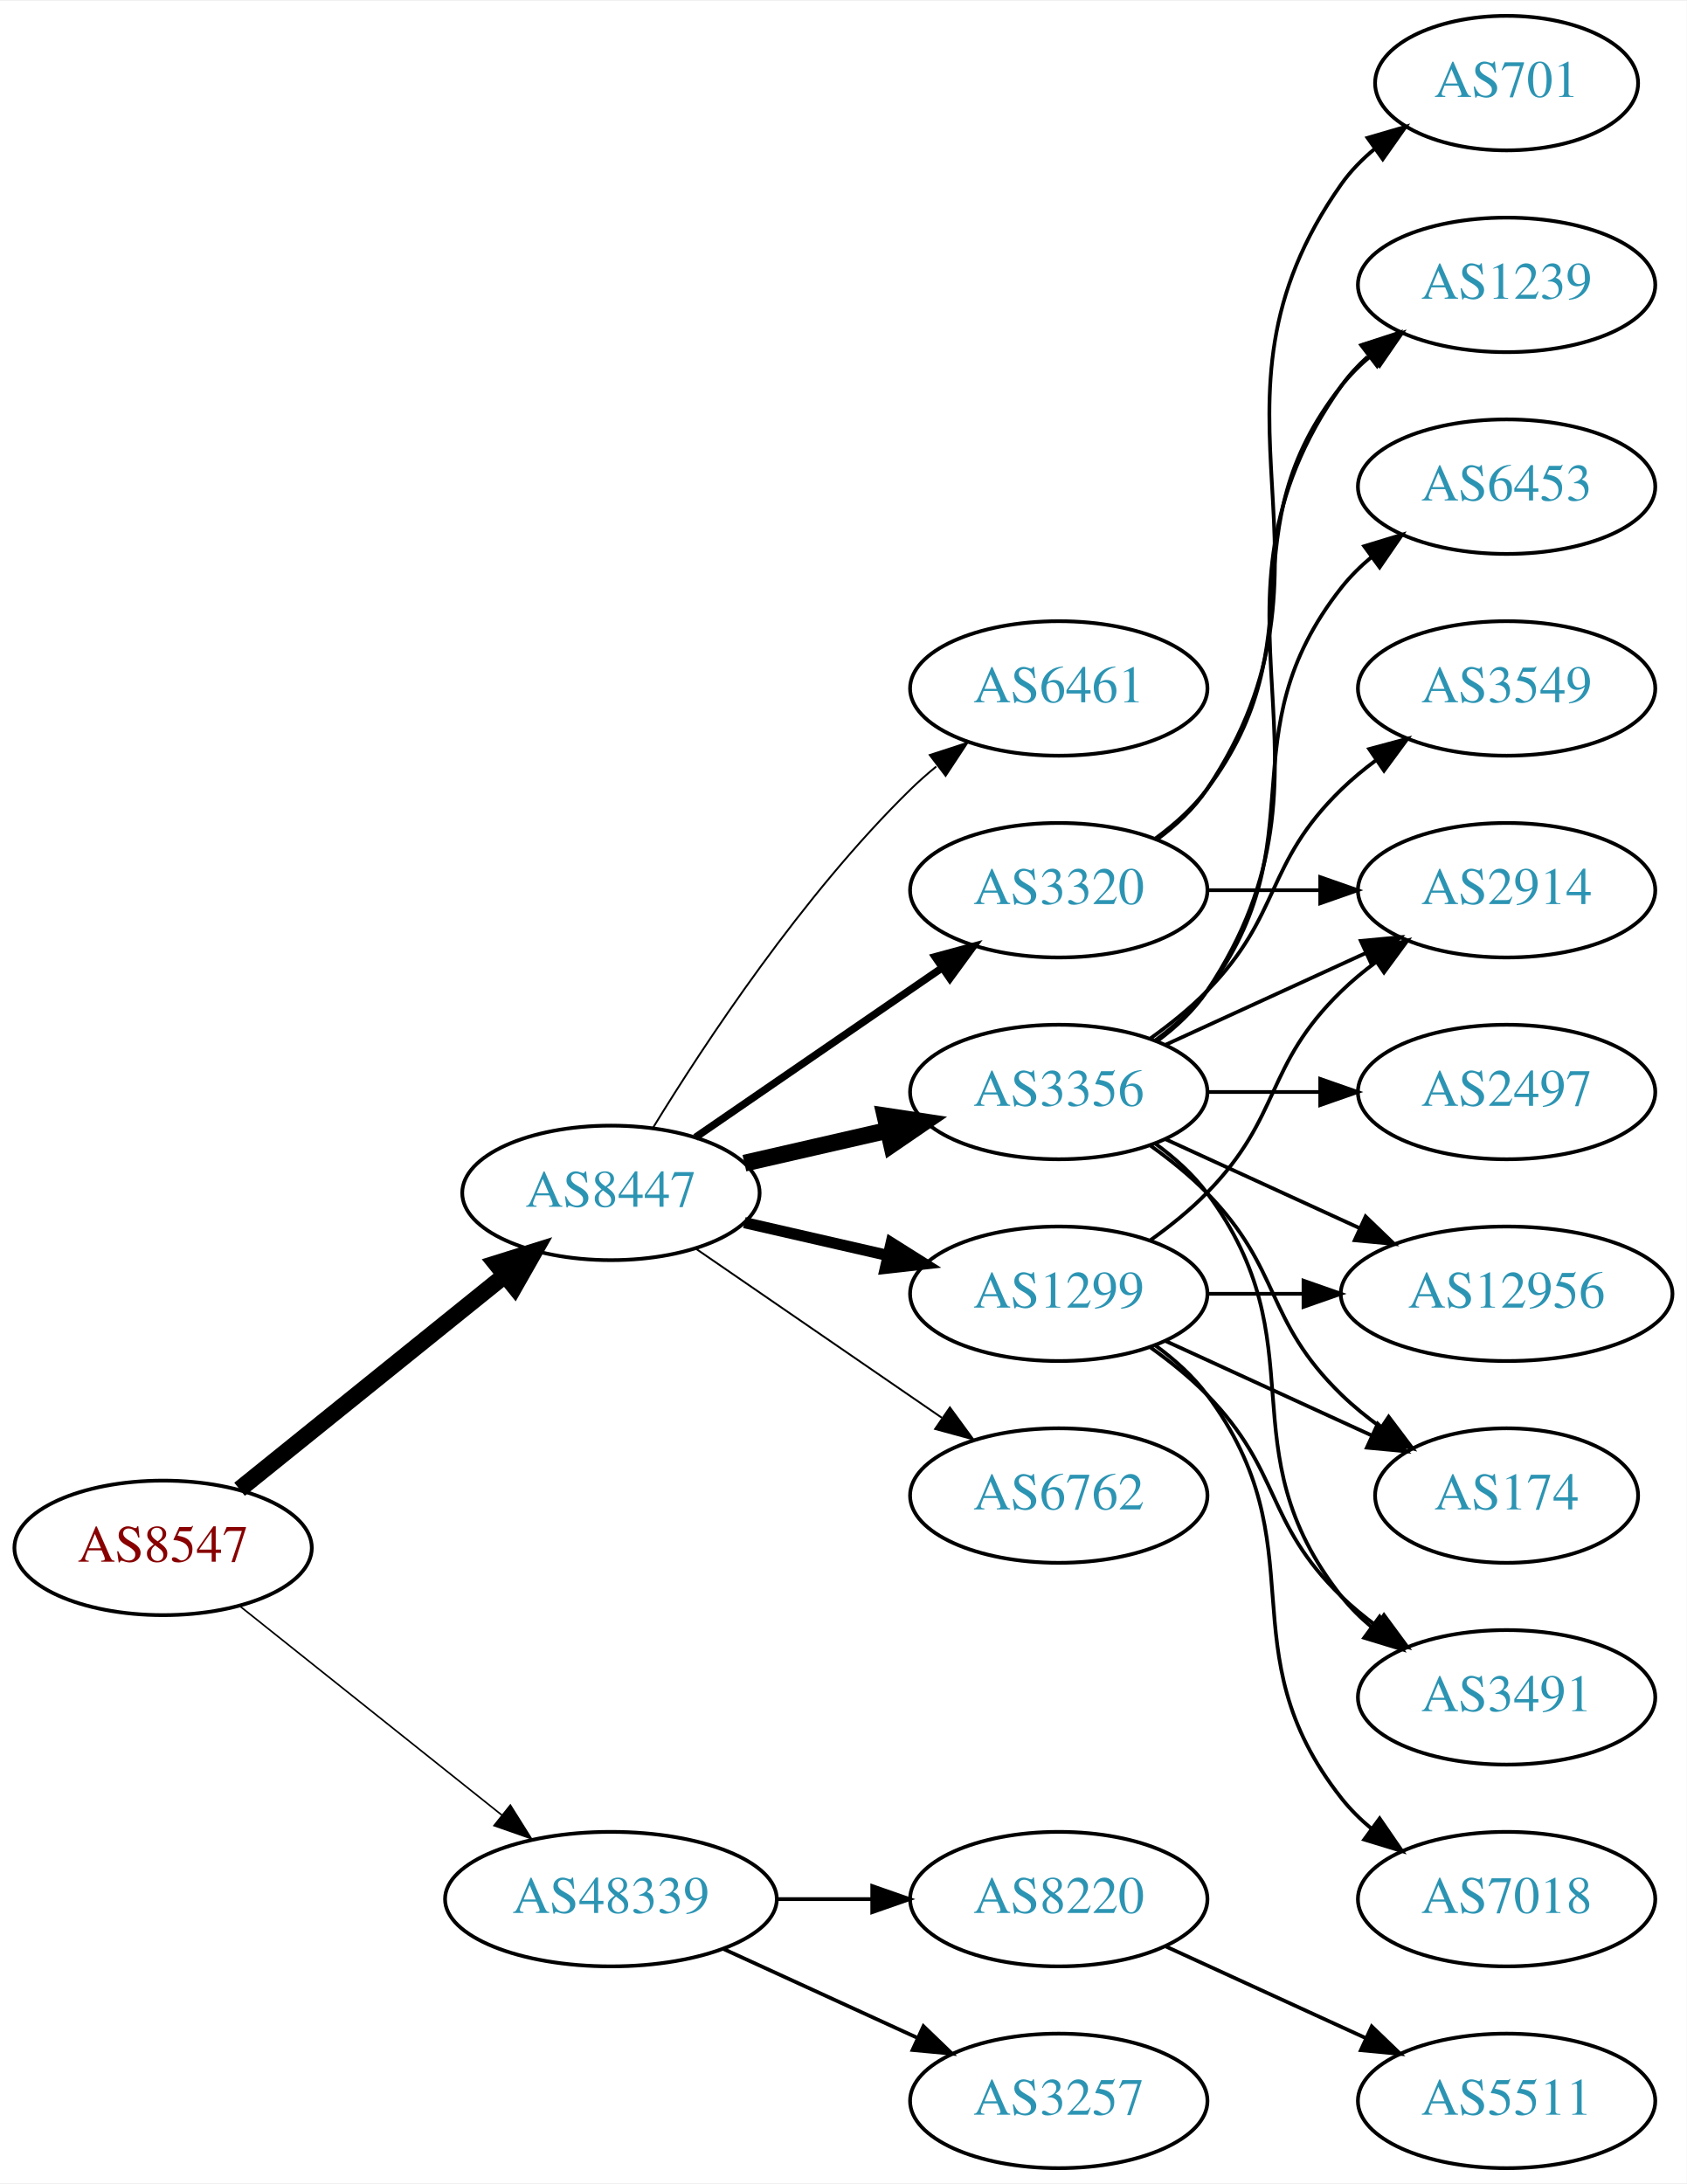
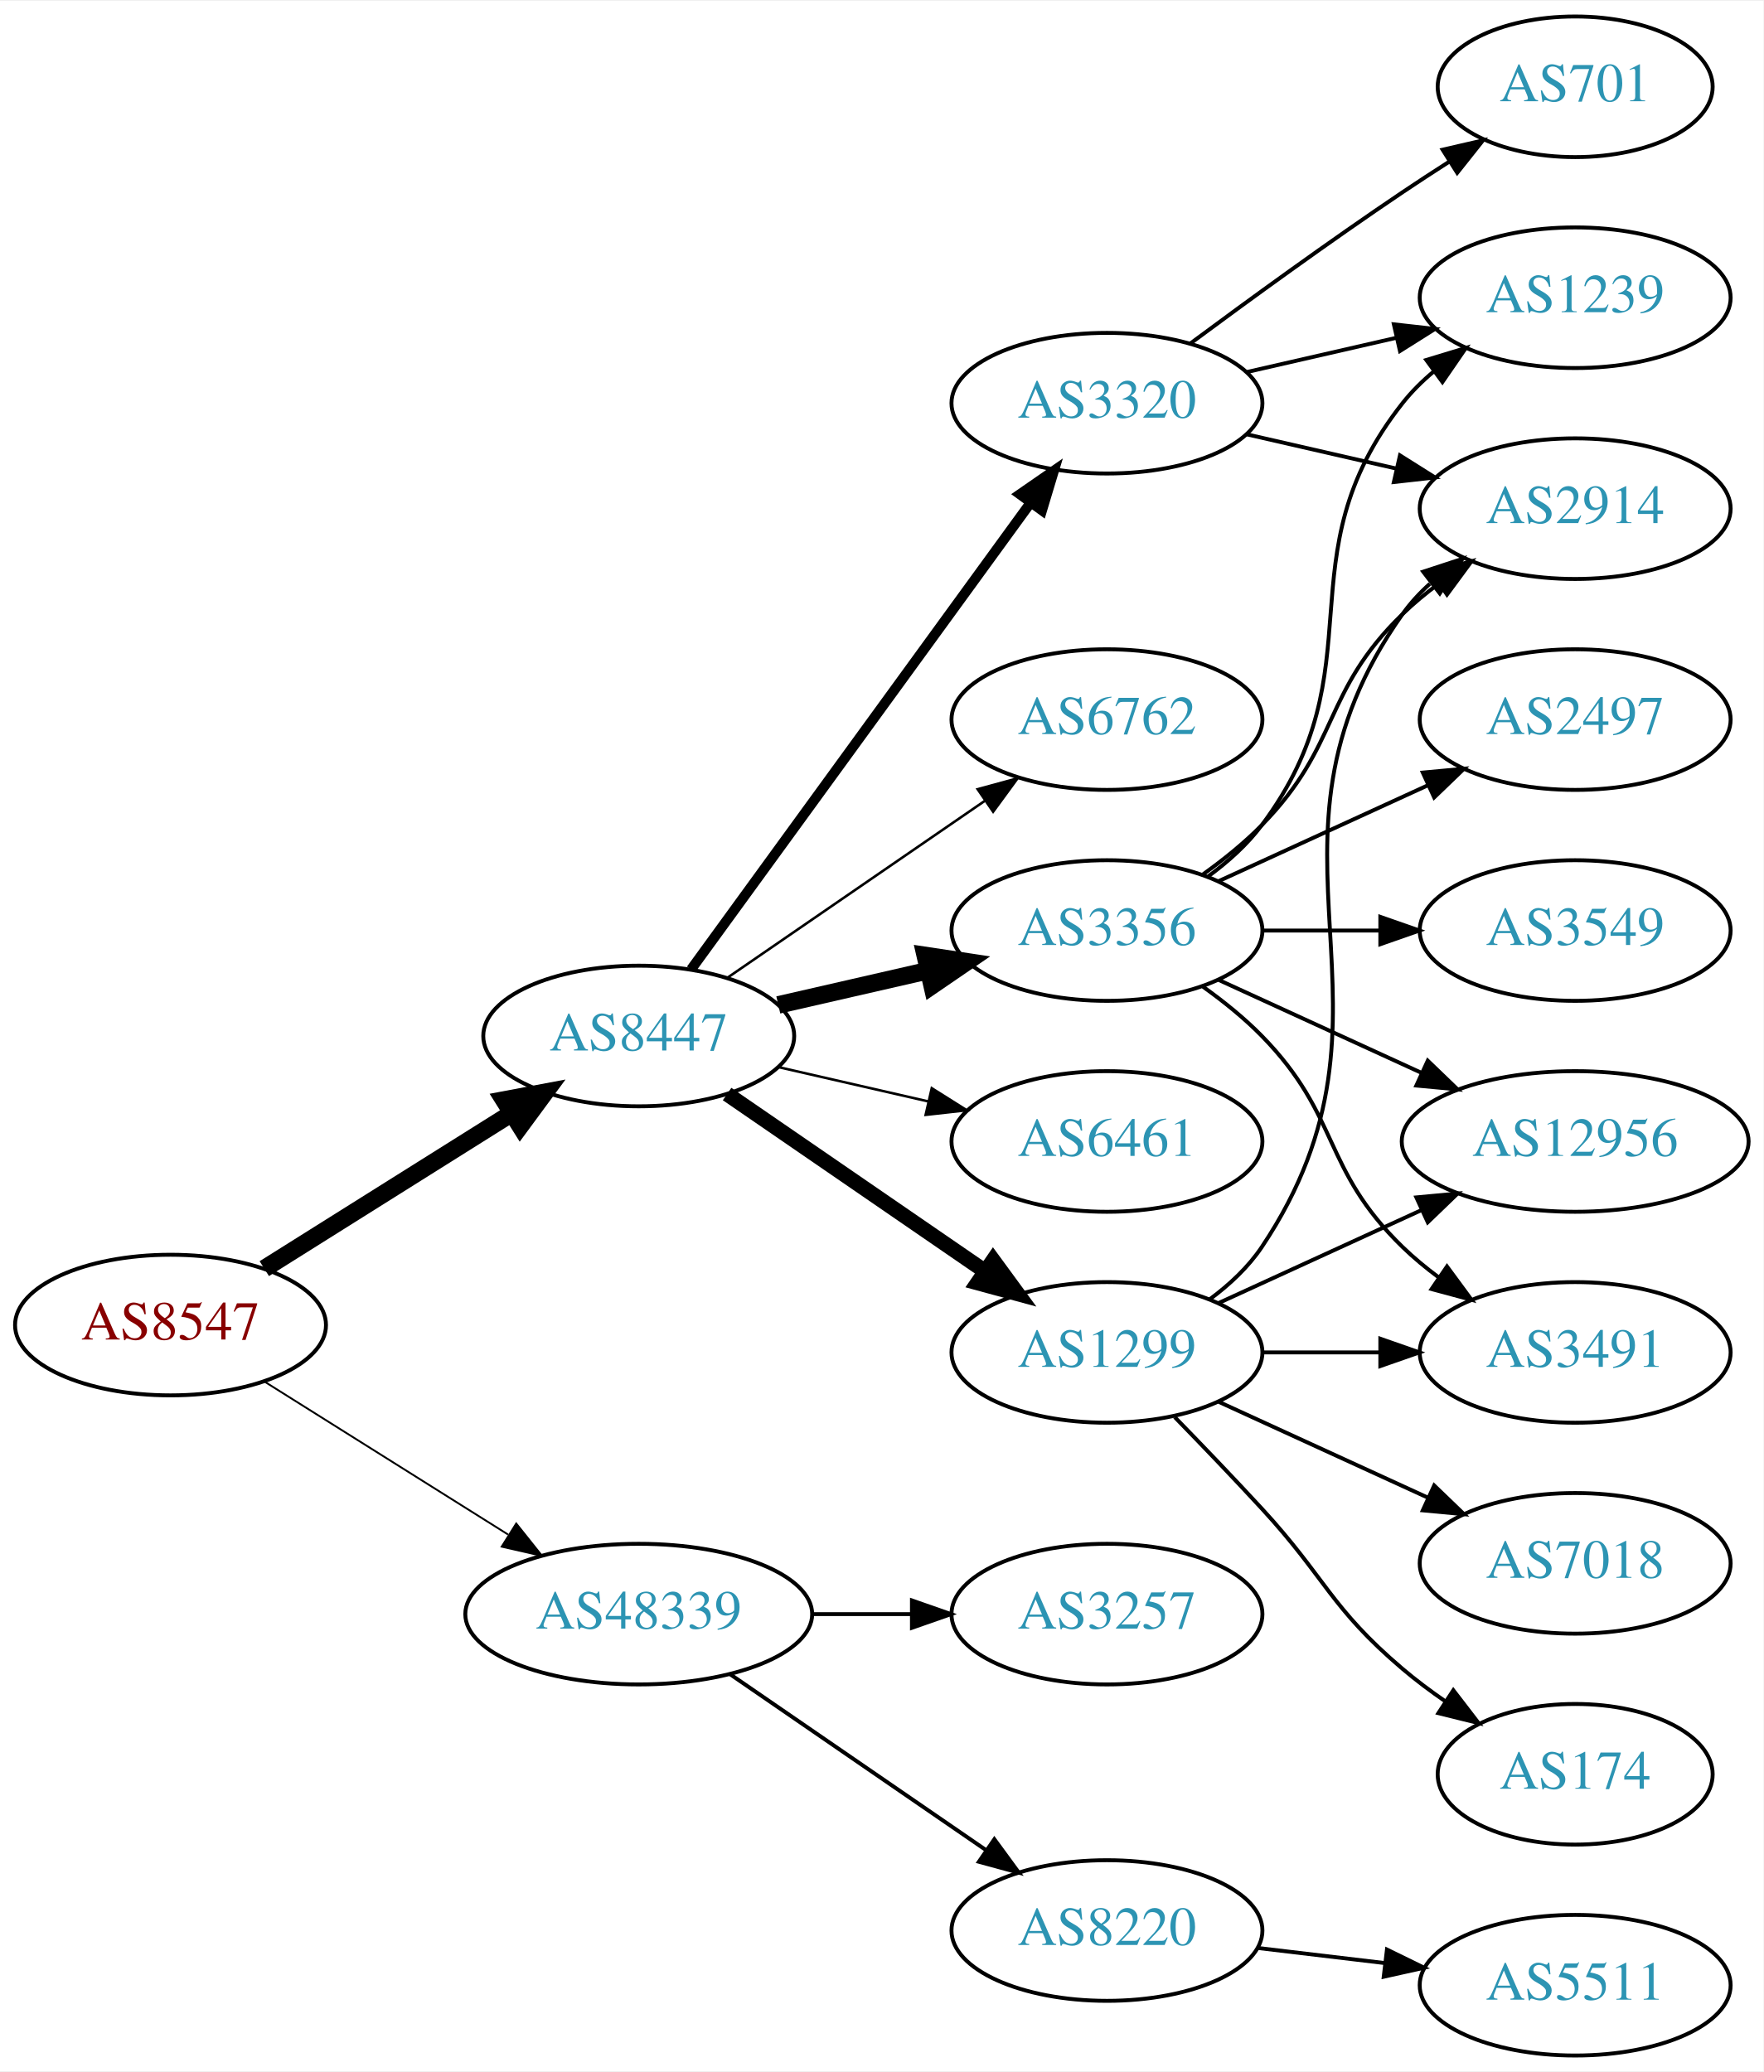
- <svg xmlns="http://www.w3.org/2000/svg" xmlns:xlink="http://www.w3.org/1999/xlink" width="451pt" height="584pt" viewBox="0.00 0.00 451.37 584.00">
-   <g id="graph0" class="graph" transform="scale(1 1) rotate(0) translate(4 580)">
-     <polygon fill="white" stroke="none" points="-4,4 -4,-580 447.37,-580 447.37,4 -4,4" />
+ <svg xmlns="http://www.w3.org/2000/svg" xmlns:xlink="http://www.w3.org/1999/xlink" width="451pt" height="530pt" viewBox="0.00 0.00 451.37 530.00">
+   <g id="graph0" class="graph" transform="scale(1 1) rotate(0) translate(4 526)">
+     <polygon fill="white" stroke="none" points="-4,4 -4,-526 447.37,-526 447.37,4 -4,4" />
    <g id="node1" class="node">
      <g id="a_node1">
        <a xlink:href="/asn/8547" xlink:title="AS8547 ~ Styria IT Solutions GmbH &amp; Co KG [AT]">
-           <ellipse fill="#ffffff" stroke="black" cx="39.647" cy="-166" rx="39.794" ry="18" />
-           <text text-anchor="middle" x="39.647" y="-162.3" font-family="Times,serif" font-size="14.00" fill="#880000">AS8547</text>
+           <ellipse fill="#ffffff" stroke="black" cx="39.647" cy="-187" rx="39.794" ry="18" />
+           <text text-anchor="middle" x="39.647" y="-183.3" font-family="Times,serif" font-size="14.00" fill="#880000">AS8547</text>
        </a>
      </g>
    </g>
    <g id="node2" class="node">
      <g id="a_node2">
        <a xlink:href="/asn/8447" xlink:title="AS8447 ~ A1 Telekom Austria AG [AT]">
          <ellipse fill="#ffffff" stroke="black" cx="159.489" cy="-261" rx="39.794" ry="18" />
          <text text-anchor="middle" x="159.489" y="-257.3" font-family="Times,serif" font-size="14.00" fill="#2c94b3">AS8447</text>
        </a>
      </g>
    </g>
    <g id="edge1" class="edge">
-       <path fill="none" stroke="black" stroke-width="4.5" d="M60.106,-181.687C79.467,-197.295 109.348,-221.385 131.101,-238.921" />
-       <polygon fill="black" stroke="black" stroke-width="4.5" points="128.744,-242.079 139.001,-245.289 133.687,-235.948 128.744,-242.079" />
+       <path fill="none" stroke="black" stroke-width="4.5" d="M63.648,-201.444C81.654,-212.751 106.898,-228.603 126.815,-241.11" />
+       <polygon fill="black" stroke="black" stroke-width="4.5" points="124.983,-244.609 135.546,-246.593 129.171,-237.94 124.983,-244.609" />
    </g>
    <g id="node3" class="node">
      <g id="a_node3">
        <a xlink:href="/asn/48339" xlink:title="AS48339 ~ Raiffeisen Rechenzentrum GmbH [AT]">
-           <ellipse fill="#ffffff" stroke="black" cx="159.489" cy="-72" rx="44.393" ry="18" />
-           <text text-anchor="middle" x="159.489" y="-68.3" font-family="Times,serif" font-size="14.00" fill="#2c94b3">AS48339</text>
+           <ellipse fill="#ffffff" stroke="black" cx="159.489" cy="-113" rx="44.393" ry="18" />
+           <text text-anchor="middle" x="159.489" y="-109.3" font-family="Times,serif" font-size="14.00" fill="#2c94b3">AS48339</text>
        </a>
      </g>
    </g>
    <g id="edge2" class="edge">
-       <path fill="none" stroke="black" stroke-width="0.429" d="M60.106,-150.478C79.235,-135.219 108.634,-111.768 130.316,-94.473" />
-       <polygon fill="black" stroke="black" stroke-width="0.429" points="132.575,-97.148 138.21,-88.176 128.21,-91.676 132.575,-97.148" />
+       <path fill="none" stroke="black" stroke-width="0.474" d="M63.648,-172.556C81.421,-161.395 106.248,-145.805 126.041,-133.376" />
+       <polygon fill="black" stroke="black" stroke-width="0.474" points="128.131,-136.197 134.738,-127.914 124.408,-130.268 128.131,-136.197" />
    </g>
    <g id="node4" class="node">
      <g id="a_node4">
        <a xlink:href="/asn/3356" xlink:title="AS3356 ~ Level 3 Parent, LLC [US]">
          <ellipse fill="#ffffff" stroke="black" cx="279.332" cy="-288" rx="39.794" ry="18" />
          <text text-anchor="middle" x="279.332" y="-284.3" font-family="Times,serif" font-size="14.00" fill="#2c94b3">AS3356</text>
        </a>
      </g>
    </g>
    <g id="edge3" class="edge">
      <path fill="none" stroke="black" stroke-width="4.5" d="M195.208,-268.955C207.208,-271.704 220.829,-274.825 233.522,-277.733" />
      <polygon fill="black" stroke="black" stroke-width="4.5" points="232.826,-281.613 243.453,-280.009 234.585,-273.937 232.826,-281.613" />
    </g>
    <g id="node5" class="node">
      <g id="a_node5">
-         <a xlink:href="/asn/3320" xlink:title="AS3320 ~ DTAG [DE]">
-           <ellipse fill="#ffffff" stroke="black" cx="279.332" cy="-342" rx="39.794" ry="18" />
-           <text text-anchor="middle" x="279.332" y="-338.3" font-family="Times,serif" font-size="14.00" fill="#2c94b3">AS3320</text>
+         <a xlink:href="/asn/6461" xlink:title="AS6461 ~ Zayo Bandwidth [US]">
+           <ellipse fill="#ffffff" stroke="black" cx="279.332" cy="-234" rx="39.794" ry="18" />
+           <text text-anchor="middle" x="279.332" y="-230.3" font-family="Times,serif" font-size="14.00" fill="#2c94b3">AS6461</text>
        </a>
      </g>
    </g>
    <g id="edge4" class="edge">
-       <path fill="none" stroke="black" stroke-width="2" d="M182.103,-275.857C200.592,-288.565 227.405,-306.995 248.035,-321.175" />
-       <polygon fill="black" stroke="black" stroke-width="2" points="246.232,-324.183 256.455,-326.963 250.197,-318.414 246.232,-324.183" />
+       <path fill="none" stroke="black" stroke-width="0.643" d="M195.208,-253.045C207.208,-250.296 220.829,-247.175 233.522,-244.267" />
+       <polygon fill="black" stroke="black" stroke-width="0.643" points="234.488,-247.636 243.453,-241.991 232.924,-240.813 234.488,-247.636" />
    </g>
    <g id="node6" class="node">
      <g id="a_node6">
-         <a xlink:href="/asn/6762" xlink:title="AS6762 ~ TELECOM ITALIA SPARKLE S.p.A. [IT]">
+         <a xlink:href="/asn/1299" xlink:title="AS1299 ~ Telia Carrier [EU]">
          <ellipse fill="#ffffff" stroke="black" cx="279.332" cy="-180" rx="39.794" ry="18" />
-           <text text-anchor="middle" x="279.332" y="-176.3" font-family="Times,serif" font-size="14.00" fill="#2c94b3">AS6762</text>
+           <text text-anchor="middle" x="279.332" y="-176.3" font-family="Times,serif" font-size="14.00" fill="#2c94b3">AS1299</text>
        </a>
      </g>
    </g>
    <g id="edge5" class="edge">
-       <path fill="none" stroke="black" stroke-width="0.5" d="M182.103,-246.143C200.592,-233.435 227.405,-215.005 248.035,-200.825" />
-       <polygon fill="black" stroke="black" stroke-width="0.5" points="250.197,-203.586 256.455,-195.037 246.232,-197.817 250.197,-203.586" />
+       <path fill="none" stroke="black" stroke-width="3.857" d="M182.103,-246.143C200.592,-233.435 227.405,-215.005 248.035,-200.825" />
+       <polygon fill="black" stroke="black" stroke-width="3.857" points="250.197,-203.586 256.455,-195.037 246.232,-197.817 250.197,-203.586" />
    </g>
    <g id="node7" class="node">
      <g id="a_node7">
-         <a xlink:href="/asn/1299" xlink:title="AS1299 ~ Telia Carrier [EU]">
-           <ellipse fill="#ffffff" stroke="black" cx="279.332" cy="-234" rx="39.794" ry="18" />
-           <text text-anchor="middle" x="279.332" y="-230.3" font-family="Times,serif" font-size="14.00" fill="#2c94b3">AS1299</text>
+         <a xlink:href="/asn/3320" xlink:title="AS3320 ~ DTAG [DE]">
+           <ellipse fill="#ffffff" stroke="black" cx="279.332" cy="-423" rx="39.794" ry="18" />
+           <text text-anchor="middle" x="279.332" y="-419.3" font-family="Times,serif" font-size="14.00" fill="#2c94b3">AS3320</text>
        </a>
      </g>
    </g>
    <g id="edge6" class="edge">
-       <path fill="none" stroke="black" stroke-width="3" d="M195.208,-253.045C207.208,-250.296 220.829,-247.175 233.522,-244.267" />
-       <polygon fill="black" stroke="black" stroke-width="3" points="234.488,-247.636 243.453,-241.991 232.924,-240.813 234.488,-247.636" />
+       <path fill="none" stroke="black" stroke-width="2.571" d="M172.878,-278.031C193.599,-306.517 235.403,-363.985 259.69,-397.374" />
+       <polygon fill="black" stroke="black" stroke-width="2.571" points="257.041,-399.682 265.754,-405.71 262.702,-395.564 257.041,-399.682" />
    </g>
    <g id="node8" class="node">
      <g id="a_node8">
-         <a xlink:href="/asn/6461" xlink:title="AS6461 ~ Zayo Bandwidth [US]">
-           <ellipse fill="#ffffff" stroke="black" cx="279.332" cy="-396" rx="39.794" ry="18" />
-           <text text-anchor="middle" x="279.332" y="-392.3" font-family="Times,serif" font-size="14.00" fill="#2c94b3">AS6461</text>
+         <a xlink:href="/asn/6762" xlink:title="AS6762 ~ TELECOM ITALIA SPARKLE S.p.A. [IT]">
+           <ellipse fill="#ffffff" stroke="black" cx="279.332" cy="-342" rx="39.794" ry="18" />
+           <text text-anchor="middle" x="279.332" y="-338.3" font-family="Times,serif" font-size="14.00" fill="#2c94b3">AS6762</text>
        </a>
      </g>
    </g>
    <g id="edge7" class="edge">
-       <path fill="none" stroke="black" stroke-width="0.5" d="M170.755,-278.44C184.563,-300.991 210.752,-340.722 239.685,-369 241.825,-371.092 244.142,-373.137 246.542,-375.106" />
-       <polygon fill="black" stroke="black" stroke-width="0.5" points="244.809,-378.185 254.884,-381.464 249.053,-372.618 244.809,-378.185" />
+       <path fill="none" stroke="black" stroke-width="0.643" d="M182.103,-275.857C200.592,-288.565 227.405,-306.995 248.035,-321.175" />
+       <polygon fill="black" stroke="black" stroke-width="0.643" points="246.232,-324.183 256.455,-326.963 250.197,-318.414 246.232,-324.183" />
+     </g>
+     <g id="node18" class="node">
+       <g id="a_node18">
+         <a xlink:href="/asn/8220" xlink:title="AS8220 ~ COLT [GB]">
+           <ellipse fill="#ffffff" stroke="black" cx="279.332" cy="-32" rx="39.794" ry="18" />
+           <text text-anchor="middle" x="279.332" y="-28.3" font-family="Times,serif" font-size="14.00" fill="#2c94b3">AS8220</text>
+         </a>
+       </g>
+     </g>
+     <g id="edge22" class="edge">
+       <path fill="none" stroke="black" d="M182.932,-97.574C201.513,-84.802 228.074,-66.545 248.453,-52.537" />
+       <polygon fill="black" stroke="black" points="250.509,-55.371 256.768,-46.822 246.544,-49.602 250.509,-55.371" />
    </g>
    <g id="node19" class="node">
      <g id="a_node19">
        <a xlink:href="/asn/3257" xlink:title="AS3257 ~ GTT [DE]">
-           <ellipse fill="#ffffff" stroke="black" cx="279.332" cy="-18" rx="39.794" ry="18" />
-           <text text-anchor="middle" x="279.332" y="-14.3" font-family="Times,serif" font-size="14.00" fill="#2c94b3">AS3257</text>
-         </a>
-       </g>
-     </g>
-     <g id="edge24" class="edge">
-       <path fill="none" stroke="black" d="M189.619,-58.652C205.23,-51.498 224.628,-42.609 241.3,-34.969" />
-       <polygon fill="black" stroke="black" points="243.119,-37.986 250.752,-30.638 240.203,-31.622 243.119,-37.986" />
-     </g>
-     <g id="node20" class="node">
-       <g id="a_node20">
-         <a xlink:href="/asn/8220" xlink:title="AS8220 ~ COLT [GB]">
-           <ellipse fill="#ffffff" stroke="black" cx="279.332" cy="-72" rx="39.794" ry="18" />
-           <text text-anchor="middle" x="279.332" y="-68.3" font-family="Times,serif" font-size="14.00" fill="#2c94b3">AS8220</text>
-         </a>
-       </g>
-     </g>
-     <g id="edge25" class="edge">
-       <path fill="none" stroke="black" d="M203.7,-72C212.013,-72 220.775,-72 229.258,-72" />
-       <polygon fill="black" stroke="black" points="229.416,-75.5 239.416,-72 229.416,-68.5 229.416,-75.5" />
+           <ellipse fill="#ffffff" stroke="black" cx="279.332" cy="-113" rx="39.794" ry="18" />
+           <text text-anchor="middle" x="279.332" y="-109.3" font-family="Times,serif" font-size="14.00" fill="#2c94b3">AS3257</text>
+         </a>
+       </g>
+     </g>
+     <g id="edge23" class="edge">
+       <path fill="none" stroke="black" d="M203.7,-113C212.013,-113 220.775,-113 229.258,-113" />
+       <polygon fill="black" stroke="black" points="229.416,-116.5 239.416,-113 229.416,-109.5 229.416,-116.5" />
    </g>
    <g id="node9" class="node">
      <g id="a_node9">
+         <a xlink:href="/asn/3549" xlink:title="AS3549 ~ Level 3 Parent, LLC [US]">
+           <ellipse fill="#ffffff" stroke="black" cx="399.174" cy="-288" rx="39.794" ry="18" />
+           <text text-anchor="middle" x="399.174" y="-284.3" font-family="Times,serif" font-size="14.00" fill="#2c94b3">AS3549</text>
+         </a>
+       </g>
+     </g>
+     <g id="edge8" class="edge">
+       <path fill="none" stroke="black" d="M319.244,-288C328.798,-288 339.147,-288 349.11,-288" />
+       <polygon fill="black" stroke="black" points="349.302,-291.5 359.302,-288 349.302,-284.5 349.302,-291.5" />
+     </g>
+     <g id="node10" class="node">
+       <g id="a_node10">
        <a xlink:href="/asn/2914" xlink:title="AS2914 ~ NTT America, Inc. [US]">
-           <ellipse fill="#ffffff" stroke="black" cx="399.174" cy="-342" rx="39.794" ry="18" />
-           <text text-anchor="middle" x="399.174" y="-338.3" font-family="Times,serif" font-size="14.00" fill="#2c94b3">AS2914</text>
-         </a>
-       </g>
-     </g>
-     <g id="edge17" class="edge">
-       <path fill="none" stroke="black" d="M307.96,-300.661C323.917,-307.973 344.188,-317.261 361.471,-325.181" />
-       <polygon fill="black" stroke="black" points="360.169,-328.435 370.718,-329.419 363.085,-322.071 360.169,-328.435" />
+           <ellipse fill="#ffffff" stroke="black" cx="399.174" cy="-396" rx="39.794" ry="18" />
+           <text text-anchor="middle" x="399.174" y="-392.3" font-family="Times,serif" font-size="14.00" fill="#2c94b3">AS2914</text>
+         </a>
+       </g>
+     </g>
+     <g id="edge9" class="edge">
+       <path fill="none" stroke="black" d="M303.926,-302.389C309.182,-306.148 314.513,-310.437 318.978,-315 339.151,-335.617 334.285,-348.906 354.978,-369 357.823,-371.763 360.997,-374.386 364.297,-376.834" />
+       <polygon fill="black" stroke="black" points="362.414,-379.786 372.645,-382.538 366.363,-374.006 362.414,-379.786" />
    </g>
    <g id="node11" class="node">
      <g id="a_node11">
-         <a xlink:href="/asn/1239" xlink:title="AS1239 ~ Sprint [US]">
-           <ellipse fill="#ffffff" stroke="black" cx="399.174" cy="-504" rx="39.794" ry="18" />
-           <text text-anchor="middle" x="399.174" y="-500.3" font-family="Times,serif" font-size="14.00" fill="#2c94b3">AS1239</text>
-         </a>
-       </g>
-     </g>
-     <g id="edge15" class="edge">
-       <path fill="none" stroke="black" d="M305.651,-301.607C310.707,-305.351 315.518,-309.831 318.978,-315 360.003,-376.294 312.399,-416.775 354.978,-477 356.969,-479.816 359.356,-482.401 361.972,-484.76" />
-       <polygon fill="black" stroke="black" points="360.271,-487.865 370.34,-491.162 364.525,-482.306 360.271,-487.865" />
+         <a xlink:href="/asn/3491" xlink:title="AS3491 ~ PCCW Global, Inc. [US]">
+           <ellipse fill="#ffffff" stroke="black" cx="399.174" cy="-180" rx="39.794" ry="18" />
+           <text text-anchor="middle" x="399.174" y="-176.3" font-family="Times,serif" font-size="14.00" fill="#2c94b3">AS3491</text>
+         </a>
+       </g>
+     </g>
+     <g id="edge10" class="edge">
+       <path fill="none" stroke="black" d="M303.926,-273.611C309.182,-269.852 314.513,-265.563 318.978,-261 339.151,-240.383 334.285,-227.094 354.978,-207 357.823,-204.237 360.997,-201.614 364.297,-199.166" />
+       <polygon fill="black" stroke="black" points="366.363,-201.994 372.645,-193.462 362.414,-196.214 366.363,-201.994" />
    </g>
    <g id="node12" class="node">
      <g id="a_node12">
-         <a xlink:href="/asn/2497" xlink:title="AS2497 ~ Internet Initiative Japan Inc. [JP]">
-           <ellipse fill="#ffffff" stroke="black" cx="399.174" cy="-288" rx="39.794" ry="18" />
-           <text text-anchor="middle" x="399.174" y="-284.3" font-family="Times,serif" font-size="14.00" fill="#2c94b3">AS2497</text>
+         <a xlink:href="/asn/1239" xlink:title="AS1239 ~ Sprint [US]">
+           <ellipse fill="#ffffff" stroke="black" cx="399.174" cy="-450" rx="39.794" ry="18" />
+           <text text-anchor="middle" x="399.174" y="-446.3" font-family="Times,serif" font-size="14.00" fill="#2c94b3">AS1239</text>
        </a>
      </g>
    </g>
    <g id="edge11" class="edge">
-       <path fill="none" stroke="black" d="M319.244,-288C328.798,-288 339.147,-288 349.11,-288" />
-       <polygon fill="black" stroke="black" points="349.302,-291.5 359.302,-288 349.302,-284.5 349.302,-291.5" />
+       <path fill="none" stroke="black" d="M305.262,-301.882C310.338,-305.611 315.256,-310.016 318.978,-315 349.249,-355.542 323.679,-383.246 354.978,-423 357.303,-425.953 360.047,-428.67 363.006,-431.147" />
+       <polygon fill="black" stroke="black" points="361.065,-434.064 371.203,-437.145 365.199,-428.415 361.065,-434.064" />
    </g>
    <g id="node13" class="node">
      <g id="a_node13">
        <a xlink:href="/asn/12956" xlink:title="AS12956 ~ TELXIUS [ES]">
          <ellipse fill="#ffffff" stroke="black" cx="399.174" cy="-234" rx="44.393" ry="18" />
          <text text-anchor="middle" x="399.174" y="-230.3" font-family="Times,serif" font-size="14.00" fill="#2c94b3">AS12956</text>
        </a>
      </g>
    </g>
    <g id="edge12" class="edge">
      <path fill="none" stroke="black" d="M307.96,-275.339C323.458,-268.238 343.025,-259.272 359.971,-251.506" />
      <polygon fill="black" stroke="black" points="361.441,-254.683 369.074,-247.335 358.525,-248.319 361.441,-254.683" />
    </g>
    <g id="node14" class="node">
      <g id="a_node14">
-         <a xlink:href="/asn/174" xlink:title="AS174 ~ Cogent Communications [US]">
-           <ellipse fill="#ffffff" stroke="black" cx="399.174" cy="-180" rx="35.194" ry="18" />
-           <text text-anchor="middle" x="399.174" y="-176.3" font-family="Times,serif" font-size="14.00" fill="#2c94b3">AS174</text>
+         <a xlink:href="/asn/2497" xlink:title="AS2497 ~ Internet Initiative Japan Inc. [JP]">
+           <ellipse fill="#ffffff" stroke="black" cx="399.174" cy="-342" rx="39.794" ry="18" />
+           <text text-anchor="middle" x="399.174" y="-338.3" font-family="Times,serif" font-size="14.00" fill="#2c94b3">AS2497</text>
        </a>
      </g>
    </g>
    <g id="edge13" class="edge">
-       <path fill="none" stroke="black" d="M303.926,-273.611C309.182,-269.852 314.513,-265.563 318.978,-261 339.151,-240.383 334.285,-227.094 354.978,-207 358.206,-203.866 361.857,-200.911 365.635,-198.188" />
-       <polygon fill="black" stroke="black" points="367.614,-201.075 373.995,-192.617 363.732,-195.25 367.614,-201.075" />
+       <path fill="none" stroke="black" d="M307.96,-300.661C323.917,-307.973 344.188,-317.261 361.471,-325.181" />
+       <polygon fill="black" stroke="black" points="360.169,-328.435 370.718,-329.419 363.085,-322.071 360.169,-328.435" />
+     </g>
+     <g id="edge17" class="edge">
+       <path fill="none" stroke="black" d="M305.651,-193.607C310.707,-197.351 315.518,-201.831 318.978,-207 360.003,-268.294 312.399,-308.775 354.978,-369 356.969,-371.816 359.356,-374.401 361.972,-376.76" />
+       <polygon fill="black" stroke="black" points="360.271,-379.865 370.34,-383.162 364.525,-374.306 360.271,-379.865" />
+     </g>
+     <g id="edge15" class="edge">
+       <path fill="none" stroke="black" d="M319.244,-180C328.798,-180 339.147,-180 349.11,-180" />
+       <polygon fill="black" stroke="black" points="349.302,-183.5 359.302,-180 349.302,-176.5 349.302,-183.5" />
+     </g>
+     <g id="edge16" class="edge">
+       <path fill="none" stroke="black" d="M307.96,-192.661C323.458,-199.762 343.025,-208.728 359.971,-216.494" />
+       <polygon fill="black" stroke="black" points="358.525,-219.681 369.074,-220.665 361.441,-213.317 358.525,-219.681" />
    </g>
    <g id="node15" class="node">
      <g id="a_node15">
-         <a xlink:href="/asn/3491" xlink:title="AS3491 ~ PCCW Global, Inc. [US]">
-           <ellipse fill="#ffffff" stroke="black" cx="399.174" cy="-126" rx="39.794" ry="18" />
-           <text text-anchor="middle" x="399.174" y="-122.3" font-family="Times,serif" font-size="14.00" fill="#2c94b3">AS3491</text>
+         <a xlink:href="/asn/174" xlink:title="AS174 ~ Cogent Communications [US]">
+           <ellipse fill="#ffffff" stroke="black" cx="399.174" cy="-72" rx="35.194" ry="18" />
+           <text text-anchor="middle" x="399.174" y="-68.3" font-family="Times,serif" font-size="14.00" fill="#2c94b3">AS174</text>
        </a>
      </g>
    </g>
    <g id="edge14" class="edge">
-       <path fill="none" stroke="black" d="M305.262,-274.118C310.338,-270.389 315.256,-265.984 318.978,-261 349.249,-220.458 323.679,-192.754 354.978,-153 357.303,-150.047 360.047,-147.33 363.006,-144.853" />
-       <polygon fill="black" stroke="black" points="365.199,-147.585 371.203,-138.855 361.065,-141.936 365.199,-147.585" />
+       <path fill="none" stroke="black" d="M296.682,-163.432C303.634,-156.296 311.782,-147.812 318.978,-140 335.408,-122.164 336.5,-114.704 354.978,-99 358.406,-96.086 362.178,-93.264 366.021,-90.613" />
+       <polygon fill="black" stroke="black" points="367.986,-93.51 374.443,-85.111 364.157,-87.65 367.986,-93.51" />
    </g>
    <g id="node16" class="node">
      <g id="a_node16">
-         <a xlink:href="/asn/6453" xlink:title="AS6453 ~ TATA COMMUNICATIONS (AMERICA) INC [US]">
-           <ellipse fill="#ffffff" stroke="black" cx="399.174" cy="-450" rx="39.794" ry="18" />
-           <text text-anchor="middle" x="399.174" y="-446.3" font-family="Times,serif" font-size="14.00" fill="#2c94b3">AS6453</text>
-         </a>
-       </g>
-     </g>
-     <g id="edge16" class="edge">
-       <path fill="none" stroke="black" d="M305.262,-301.882C310.338,-305.611 315.256,-310.016 318.978,-315 349.249,-355.542 323.679,-383.246 354.978,-423 357.303,-425.953 360.047,-428.67 363.006,-431.147" />
-       <polygon fill="black" stroke="black" points="361.065,-434.064 371.203,-437.145 365.199,-428.415 361.065,-434.064" />
+         <a xlink:href="/asn/7018" xlink:title="AS7018 ~ AT&amp;T Services, Inc. [US]">
+           <ellipse fill="#ffffff" stroke="black" cx="399.174" cy="-126" rx="39.794" ry="18" />
+           <text text-anchor="middle" x="399.174" y="-122.3" font-family="Times,serif" font-size="14.00" fill="#2c94b3">AS7018</text>
+         </a>
+       </g>
+     </g>
+     <g id="edge18" class="edge">
+       <path fill="none" stroke="black" d="M307.96,-167.339C323.917,-160.027 344.188,-150.739 361.471,-142.819" />
+       <polygon fill="black" stroke="black" points="363.085,-145.929 370.718,-138.581 360.169,-139.565 363.085,-145.929" />
+     </g>
+     <g id="edge19" class="edge">
+       <path fill="none" stroke="black" d="M315.051,-415.045C327.051,-412.296 340.672,-409.175 353.364,-406.267" />
+       <polygon fill="black" stroke="black" points="354.33,-409.636 363.296,-403.991 352.767,-402.813 354.33,-409.636" />
+     </g>
+     <g id="edge20" class="edge">
+       <path fill="none" stroke="black" d="M315.051,-430.955C327.051,-433.704 340.672,-436.825 353.364,-439.733" />
+       <polygon fill="black" stroke="black" points="352.767,-443.187 363.296,-442.009 354.33,-436.364 352.767,-443.187" />
    </g>
    <g id="node17" class="node">
      <g id="a_node17">
-         <a xlink:href="/asn/3549" xlink:title="AS3549 ~ Level 3 Parent, LLC [US]">
-           <ellipse fill="#ffffff" stroke="black" cx="399.174" cy="-396" rx="39.794" ry="18" />
-           <text text-anchor="middle" x="399.174" y="-392.3" font-family="Times,serif" font-size="14.00" fill="#2c94b3">AS3549</text>
-         </a>
-       </g>
-     </g>
-     <g id="edge18" class="edge">
-       <path fill="none" stroke="black" d="M303.926,-302.389C309.182,-306.148 314.513,-310.437 318.978,-315 339.151,-335.617 334.285,-348.906 354.978,-369 357.823,-371.763 360.997,-374.386 364.297,-376.834" />
-       <polygon fill="black" stroke="black" points="362.414,-379.786 372.645,-382.538 366.363,-374.006 362.414,-379.786" />
-     </g>
-     <g id="edge8" class="edge">
-       <path fill="none" stroke="black" d="M319.244,-342C328.798,-342 339.147,-342 349.11,-342" />
-       <polygon fill="black" stroke="black" points="349.302,-345.5 359.302,-342 349.302,-338.5 349.302,-345.5" />
-     </g>
-     <g id="node10" class="node">
-       <g id="a_node10">
        <a xlink:href="/asn/701" xlink:title="AS701 ~ UUNET [US]">
-           <ellipse fill="#ffffff" stroke="black" cx="399.174" cy="-558" rx="35.194" ry="18" />
-           <text text-anchor="middle" x="399.174" y="-554.3" font-family="Times,serif" font-size="14.00" fill="#2c94b3">AS701</text>
-         </a>
-       </g>
-     </g>
-     <g id="edge9" class="edge">
-       <path fill="none" stroke="black" d="M305.651,-355.607C310.707,-359.351 315.518,-363.831 318.978,-369 360.003,-430.294 312.399,-470.775 354.978,-531 357.448,-534.493 360.527,-537.63 363.896,-540.421" />
-       <polygon fill="black" stroke="black" points="361.965,-543.343 372.136,-546.31 366.035,-537.648 361.965,-543.343" />
-     </g>
-     <g id="edge10" class="edge">
-       <path fill="none" stroke="black" d="M305.262,-355.882C310.338,-359.611 315.256,-364.016 318.978,-369 349.249,-409.542 323.679,-437.246 354.978,-477 357.303,-479.953 360.047,-482.67 363.006,-485.147" />
-       <polygon fill="black" stroke="black" points="361.065,-488.064 371.203,-491.145 365.199,-482.415 361.065,-488.064" />
-     </g>
-     <g id="edge19" class="edge">
-       <path fill="none" stroke="black" d="M303.926,-248.389C309.182,-252.148 314.513,-256.437 318.978,-261 339.151,-281.617 334.285,-294.906 354.978,-315 357.823,-317.763 360.997,-320.386 364.297,-322.834" />
-       <polygon fill="black" stroke="black" points="362.414,-325.786 372.645,-328.538 366.363,-320.006 362.414,-325.786" />
+           <ellipse fill="#ffffff" stroke="black" cx="399.174" cy="-504" rx="35.194" ry="18" />
+           <text text-anchor="middle" x="399.174" y="-500.3" font-family="Times,serif" font-size="14.00" fill="#2c94b3">AS701</text>
+         </a>
+       </g>
    </g>
    <g id="edge21" class="edge">
-       <path fill="none" stroke="black" d="M319.244,-234C327.347,-234 336.022,-234 344.548,-234" />
-       <polygon fill="black" stroke="black" points="344.826,-237.5 354.826,-234 344.826,-230.5 344.826,-237.5" />
-     </g>
-     <g id="edge20" class="edge">
-       <path fill="none" stroke="black" d="M307.96,-221.339C324.377,-213.817 345.358,-204.202 362.955,-196.139" />
-       <polygon fill="black" stroke="black" points="364.7,-199.189 372.332,-191.842 361.783,-192.826 364.7,-199.189" />
-     </g>
-     <g id="edge23" class="edge">
-       <path fill="none" stroke="black" d="M303.926,-219.611C309.182,-215.852 314.513,-211.563 318.978,-207 339.151,-186.383 334.285,-173.094 354.978,-153 357.823,-150.237 360.997,-147.614 364.297,-145.166" />
-       <polygon fill="black" stroke="black" points="366.363,-147.994 372.645,-139.462 362.414,-142.214 366.363,-147.994" />
-     </g>
-     <g id="node18" class="node">
-       <g id="a_node18">
-         <a xlink:href="/asn/7018" xlink:title="AS7018 ~ AT&amp;T Services, Inc. [US]">
-           <ellipse fill="#ffffff" stroke="black" cx="399.174" cy="-72" rx="39.794" ry="18" />
-           <text text-anchor="middle" x="399.174" y="-68.3" font-family="Times,serif" font-size="14.00" fill="#2c94b3">AS7018</text>
-         </a>
-       </g>
-     </g>
-     <g id="edge22" class="edge">
-       <path fill="none" stroke="black" d="M305.262,-220.118C310.338,-216.389 315.256,-211.984 318.978,-207 349.249,-166.458 323.679,-138.754 354.978,-99 357.303,-96.047 360.047,-93.33 363.006,-90.853" />
-       <polygon fill="black" stroke="black" points="365.199,-93.585 371.203,-84.855 361.065,-87.936 365.199,-93.585" />
-     </g>
-     <g id="node21" class="node">
-       <g id="a_node21">
+       <path fill="none" stroke="black" d="M300.662,-438.277C315.524,-449.304 336.269,-464.407 354.978,-477 358.795,-479.569 362.845,-482.21 366.876,-484.786" />
+       <polygon fill="black" stroke="black" points="365.245,-487.895 375.57,-490.271 368.98,-481.975 365.245,-487.895" />
+     </g>
+     <g id="node20" class="node">
+       <g id="a_node20">
        <a xlink:href="/asn/5511" xlink:title="AS5511 ~ Orange S.A. [FR]">
          <ellipse fill="#ffffff" stroke="black" cx="399.174" cy="-18" rx="39.794" ry="18" />
          <text text-anchor="middle" x="399.174" y="-14.3" font-family="Times,serif" font-size="14.00" fill="#2c94b3">AS5511</text>
        </a>
      </g>
    </g>
-     <g id="edge26" class="edge">
-       <path fill="none" stroke="black" d="M307.96,-59.339C323.917,-52.027 344.188,-42.739 361.471,-34.819" />
-       <polygon fill="black" stroke="black" points="363.085,-37.929 370.718,-30.581 360.169,-31.565 363.085,-37.929" />
+     <g id="edge24" class="edge">
+       <path fill="none" stroke="black" d="M317.942,-27.532C328.253,-26.307 339.57,-24.962 350.37,-23.679" />
+       <polygon fill="black" stroke="black" points="351,-27.129 360.517,-22.474 350.174,-20.178 351,-27.129" />
    </g>
  </g>
</svg>
